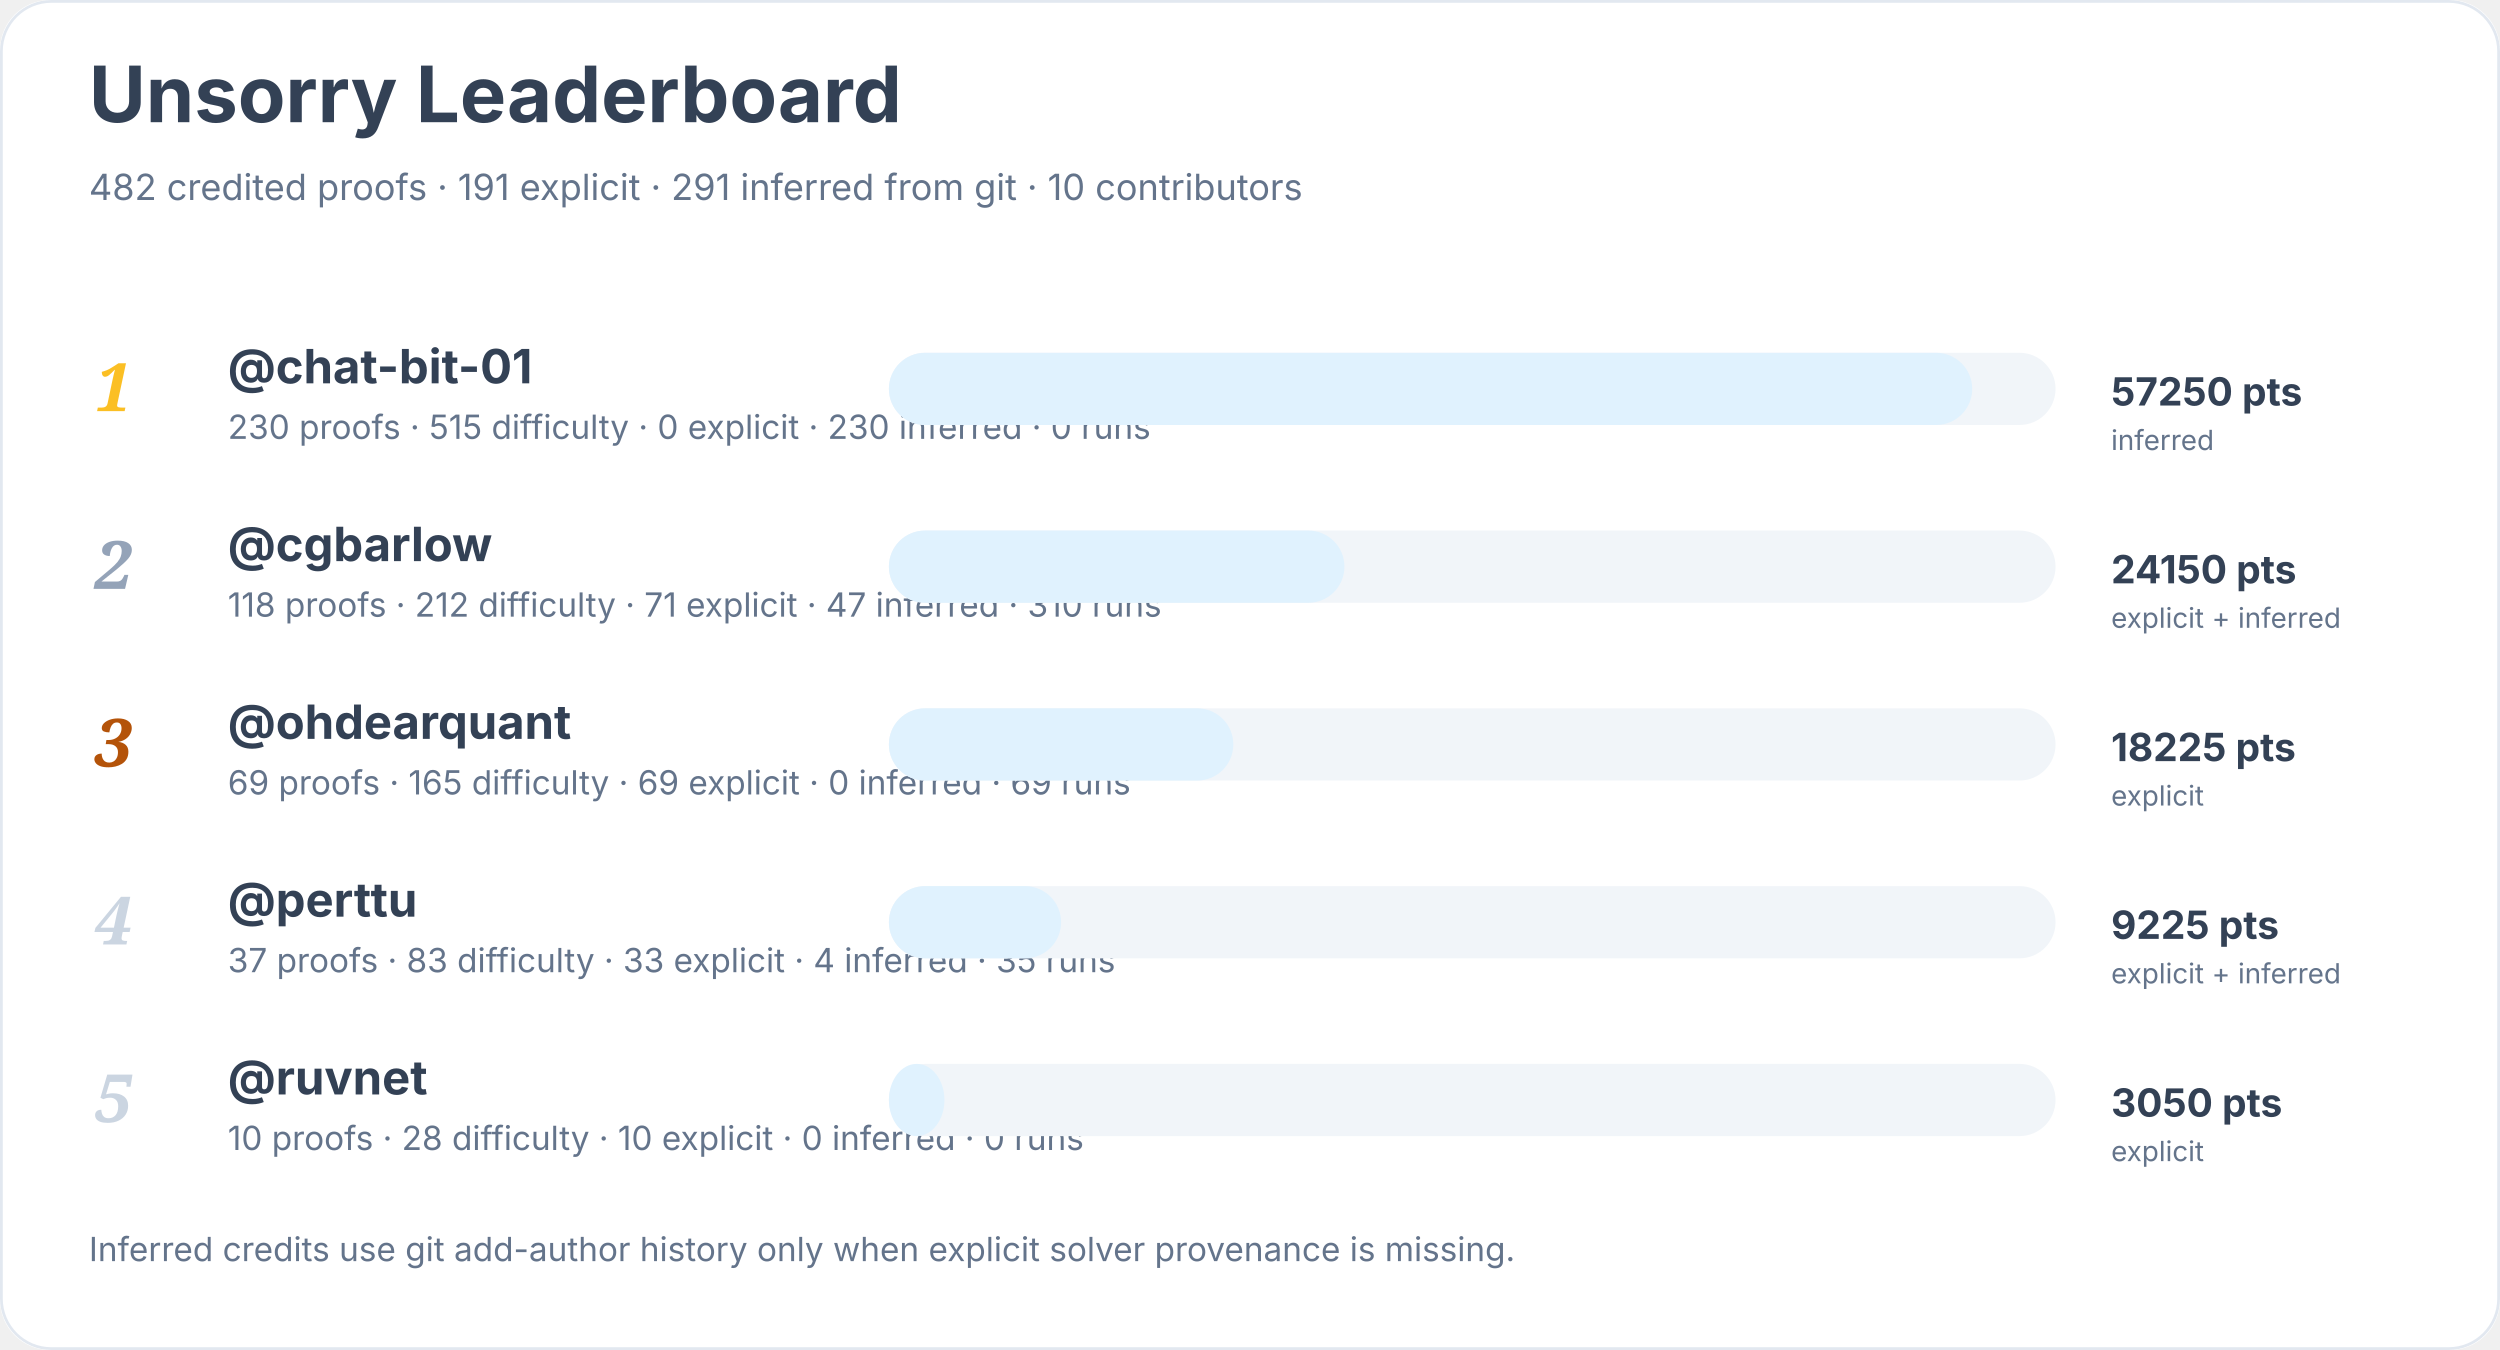
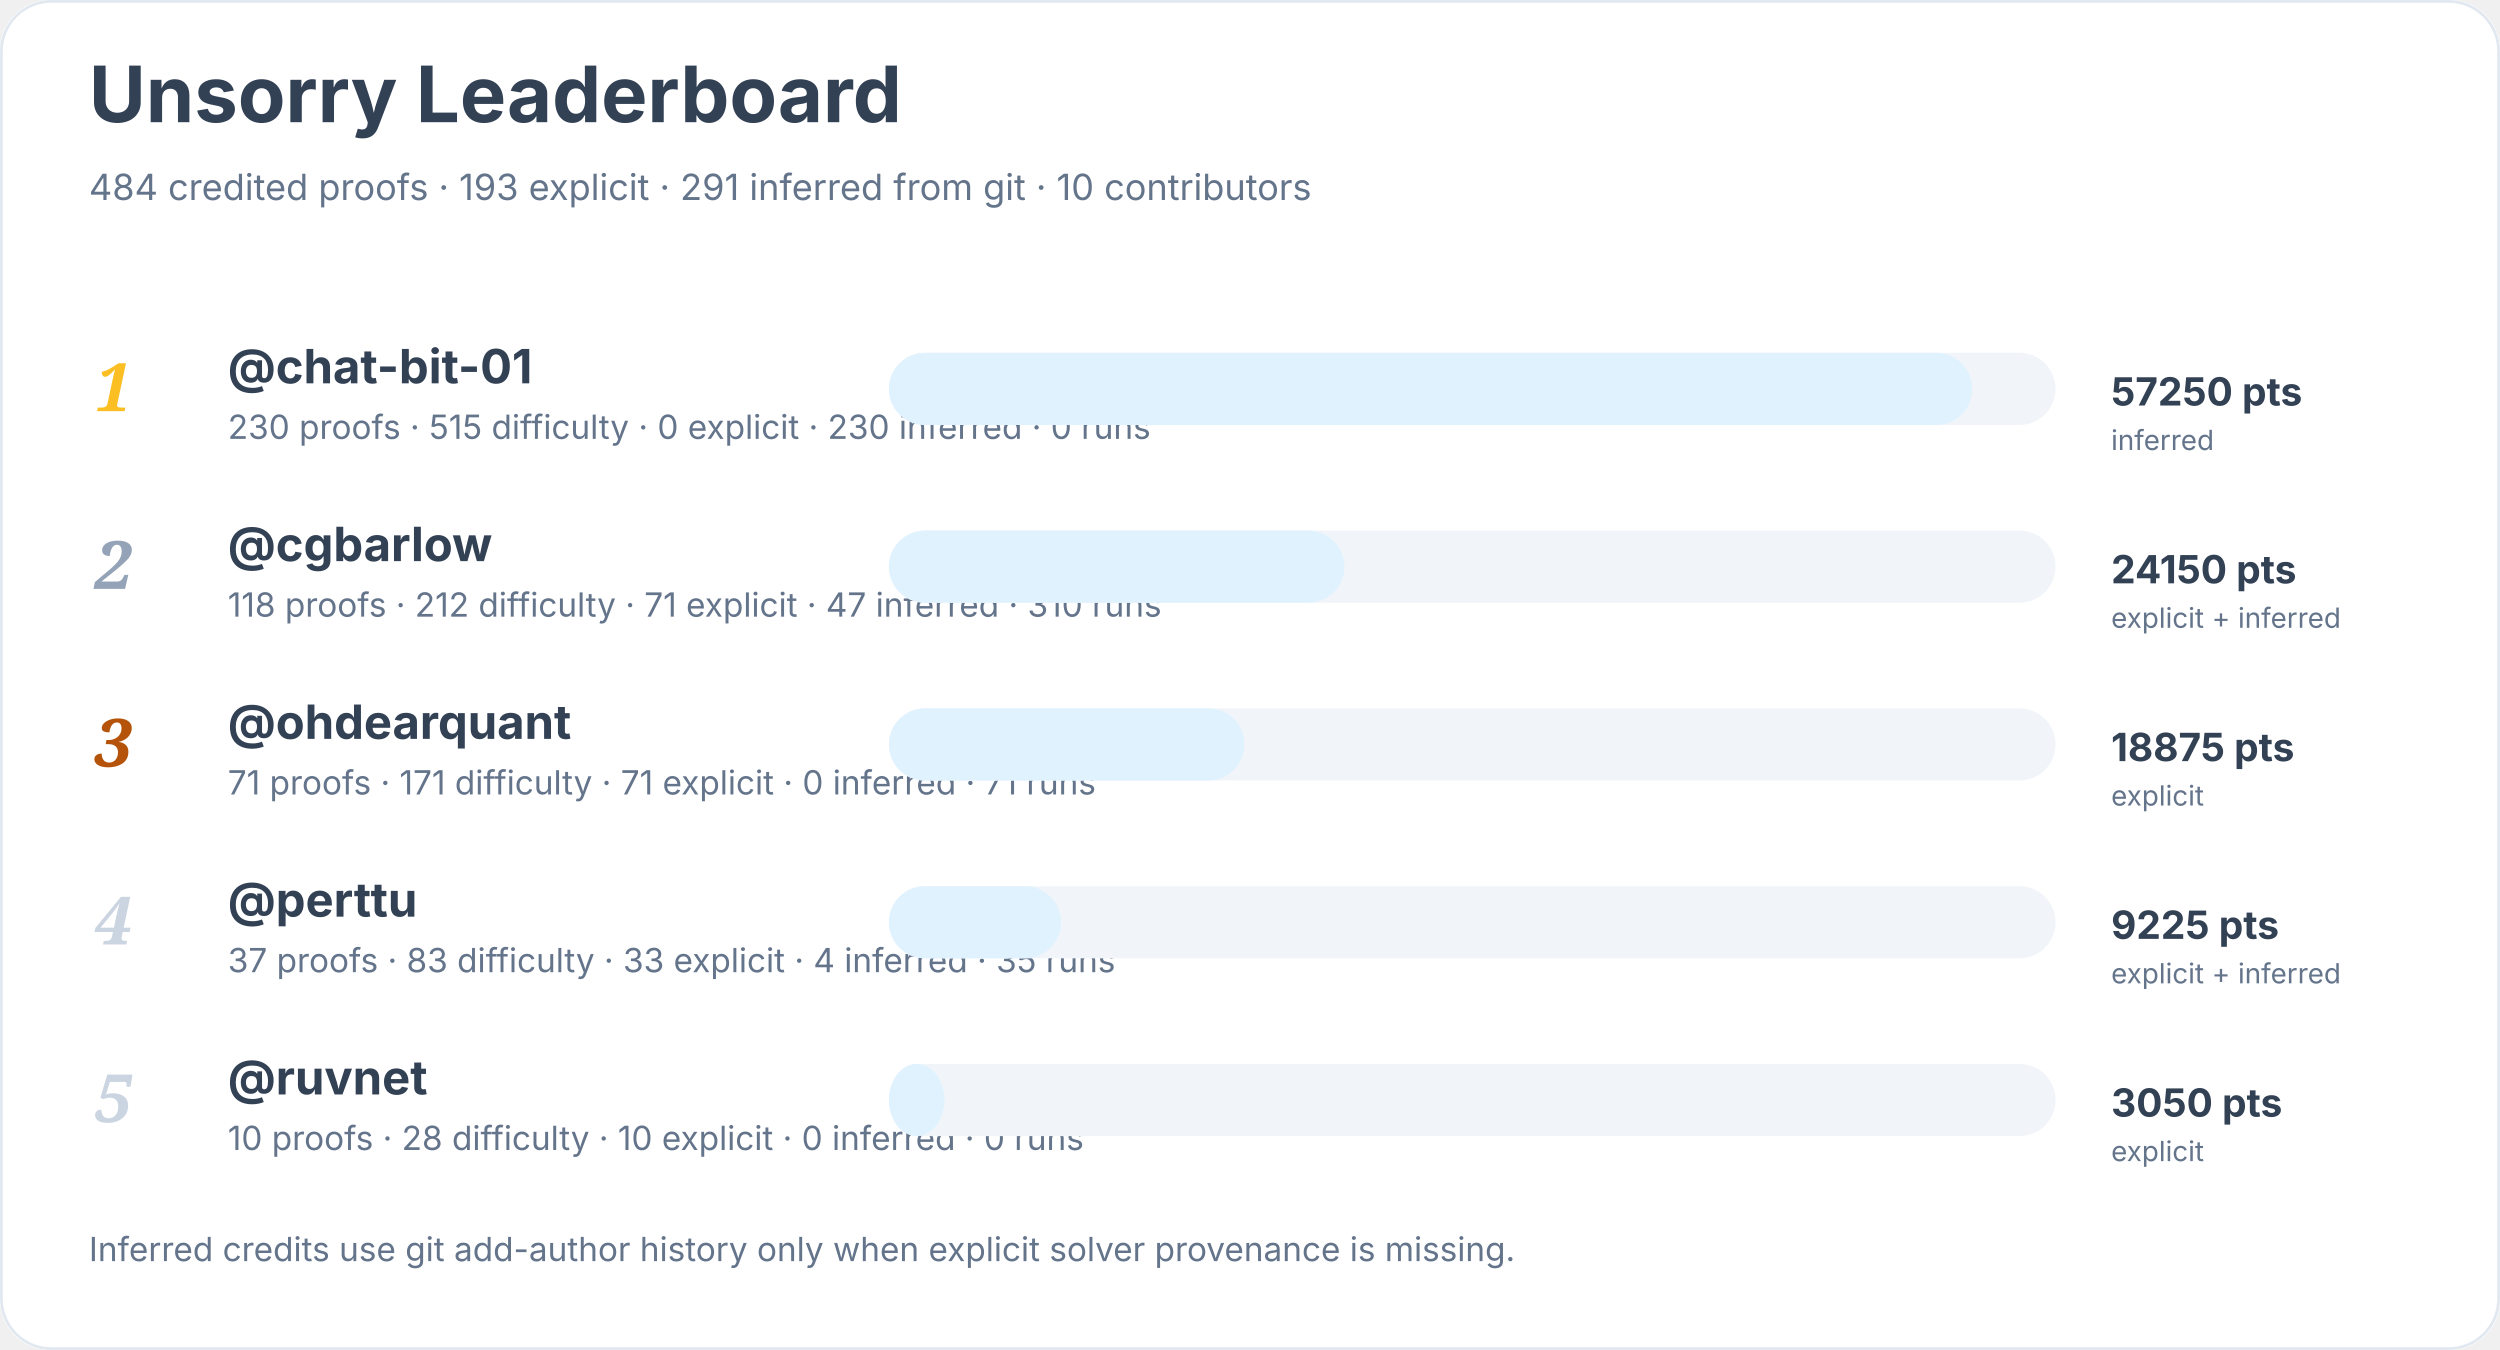
<svg xmlns="http://www.w3.org/2000/svg" width="900" height="486" viewBox="0 0 900 486" role="img" aria-labelledby="title desc">
  <rect width="900" height="100%" rx="18" fill="#ffffff" />
  <rect x="0.5" y="0.5" width="899" height="485" rx="18" fill="none" stroke="#e2e8f0" />
  <text x="32" y="44" font-family="Inter, system-ui, sans-serif" font-size="28" font-weight="700" fill="#334155">Unsorry Leaderboard</text>
-   <text x="32" y="72" font-family="Inter, system-ui, sans-serif" font-size="13" fill="#64748b">482 credited proofs · 191 explicit · 291 inferred from git · 10 contributors</text>
+   <text x="32" y="72" font-family="Inter, system-ui, sans-serif" font-size="13" fill="#64748b">484 credited proofs · 193 explicit · 291 inferred from git · 10 contributors</text>
  <text x="34" y="148" font-family="Georgia, serif" font-size="24" font-style="italic" font-weight="700" fill="#fbbf24">1</text>
  <a href="https://github.com/chat-bit-01">
    <text x="82" y="138" font-family="Inter, system-ui, sans-serif" font-size="17" font-weight="650" fill="#334155">@chat-bit-01</text>
  </a>
  <text x="82" y="158" font-family="Inter, system-ui, sans-serif" font-size="12" fill="#64748b">230 proofs · 515 difficulty · 0 explicit · 230 inferred · 0 runs</text>
  <rect x="320" y="127" width="420" height="26" rx="13" fill="#f1f5f9" />
  <rect x="320" y="127" width="390" height="26" rx="13" fill="#e0f2fe" />
  <text x="760" y="146" font-family="Inter, system-ui, sans-serif" font-size="14" font-weight="700" fill="#334155">57250 pts</text>
  <text x="760" y="162" font-family="Inter, system-ui, sans-serif" font-size="10" fill="#64748b">inferred</text>
  <text x="34" y="212" font-family="Georgia, serif" font-size="24" font-style="italic" font-weight="700" fill="#94a3b8">2</text>
  <a href="https://github.com/cgbarlow">
    <text x="82" y="202" font-family="Inter, system-ui, sans-serif" font-size="17" font-weight="650" fill="#334155">@cgbarlow</text>
  </a>
  <text x="82" y="222" font-family="Inter, system-ui, sans-serif" font-size="12" fill="#64748b">118 proofs · 212 difficulty · 71 explicit · 47 inferred · 310 runs</text>
  <rect x="320" y="191" width="420" height="26" rx="13" fill="#f1f5f9" />
  <rect x="320" y="191" width="164" height="26" rx="13" fill="#e0f2fe" />
  <text x="760" y="210" font-family="Inter, system-ui, sans-serif" font-size="14" font-weight="700" fill="#334155">24150 pts</text>
  <text x="760" y="226" font-family="Inter, system-ui, sans-serif" font-size="10" fill="#64748b">explicit + inferred</text>
  <text x="34" y="276" font-family="Georgia, serif" font-size="24" font-style="italic" font-weight="700" fill="#b45309">3</text>
  <a href="https://github.com/ohdearquant">
    <text x="82" y="266" font-family="Inter, system-ui, sans-serif" font-size="17" font-weight="650" fill="#334155">@ohdearquant</text>
  </a>
-   <text x="82" y="286" font-family="Inter, system-ui, sans-serif" font-size="12" fill="#64748b">69 proofs · 165 difficulty · 69 explicit · 0 inferred · 69 runs</text>
+   <text x="82" y="286" font-family="Inter, system-ui, sans-serif" font-size="12" fill="#64748b">71 proofs · 171 difficulty · 71 explicit · 0 inferred · 71 runs</text>
  <rect x="320" y="255" width="420" height="26" rx="13" fill="#f1f5f9" />
-   <rect x="320" y="255" width="124" height="26" rx="13" fill="#e0f2fe" />
-   <text x="760" y="274" font-family="Inter, system-ui, sans-serif" font-size="14" font-weight="700" fill="#334155">18225 pts</text>
+   <rect x="320" y="255" width="128" height="26" rx="13" fill="#e0f2fe" />
+   <text x="760" y="274" font-family="Inter, system-ui, sans-serif" font-size="14" font-weight="700" fill="#334155">18875 pts</text>
  <text x="760" y="290" font-family="Inter, system-ui, sans-serif" font-size="10" fill="#64748b">explicit</text>
  <text x="34" y="340" font-family="Georgia, serif" font-size="24" font-style="italic" font-weight="700" fill="#cbd5e1">4</text>
  <a href="https://github.com/perttu">
    <text x="82" y="330" font-family="Inter, system-ui, sans-serif" font-size="17" font-weight="650" fill="#334155">@perttu</text>
  </a>
  <text x="82" y="350" font-family="Inter, system-ui, sans-serif" font-size="12" fill="#64748b">37 proofs · 83 difficulty · 33 explicit · 4 inferred · 35 runs</text>
  <rect x="320" y="319" width="420" height="26" rx="13" fill="#f1f5f9" />
  <rect x="320" y="319" width="62" height="26" rx="13" fill="#e0f2fe" />
  <text x="760" y="338" font-family="Inter, system-ui, sans-serif" font-size="14" font-weight="700" fill="#334155">9225 pts</text>
  <text x="760" y="354" font-family="Inter, system-ui, sans-serif" font-size="10" fill="#64748b">explicit + inferred</text>
  <text x="34" y="404" font-family="Georgia, serif" font-size="24" font-style="italic" font-weight="700" fill="#cbd5e1">5</text>
  <a href="https://github.com/ruvnet">
    <text x="82" y="394" font-family="Inter, system-ui, sans-serif" font-size="17" font-weight="650" fill="#334155">@ruvnet</text>
  </a>
  <text x="82" y="414" font-family="Inter, system-ui, sans-serif" font-size="12" fill="#64748b">10 proofs · 28 difficulty · 10 explicit · 0 inferred · 0 runs</text>
  <rect x="320" y="383" width="420" height="26" rx="13" fill="#f1f5f9" />
  <rect x="320" y="383" width="20" height="26" rx="13" fill="#e0f2fe" />
  <text x="760" y="402" font-family="Inter, system-ui, sans-serif" font-size="14" font-weight="700" fill="#334155">3050 pts</text>
  <text x="760" y="418" font-family="Inter, system-ui, sans-serif" font-size="10" fill="#64748b">explicit</text>
  <text x="32" y="454" font-family="Inter, system-ui, sans-serif" font-size="12" fill="#64748b">Inferred credits use git add-author history only when explicit solver provenance is missing.</text>
</svg>
